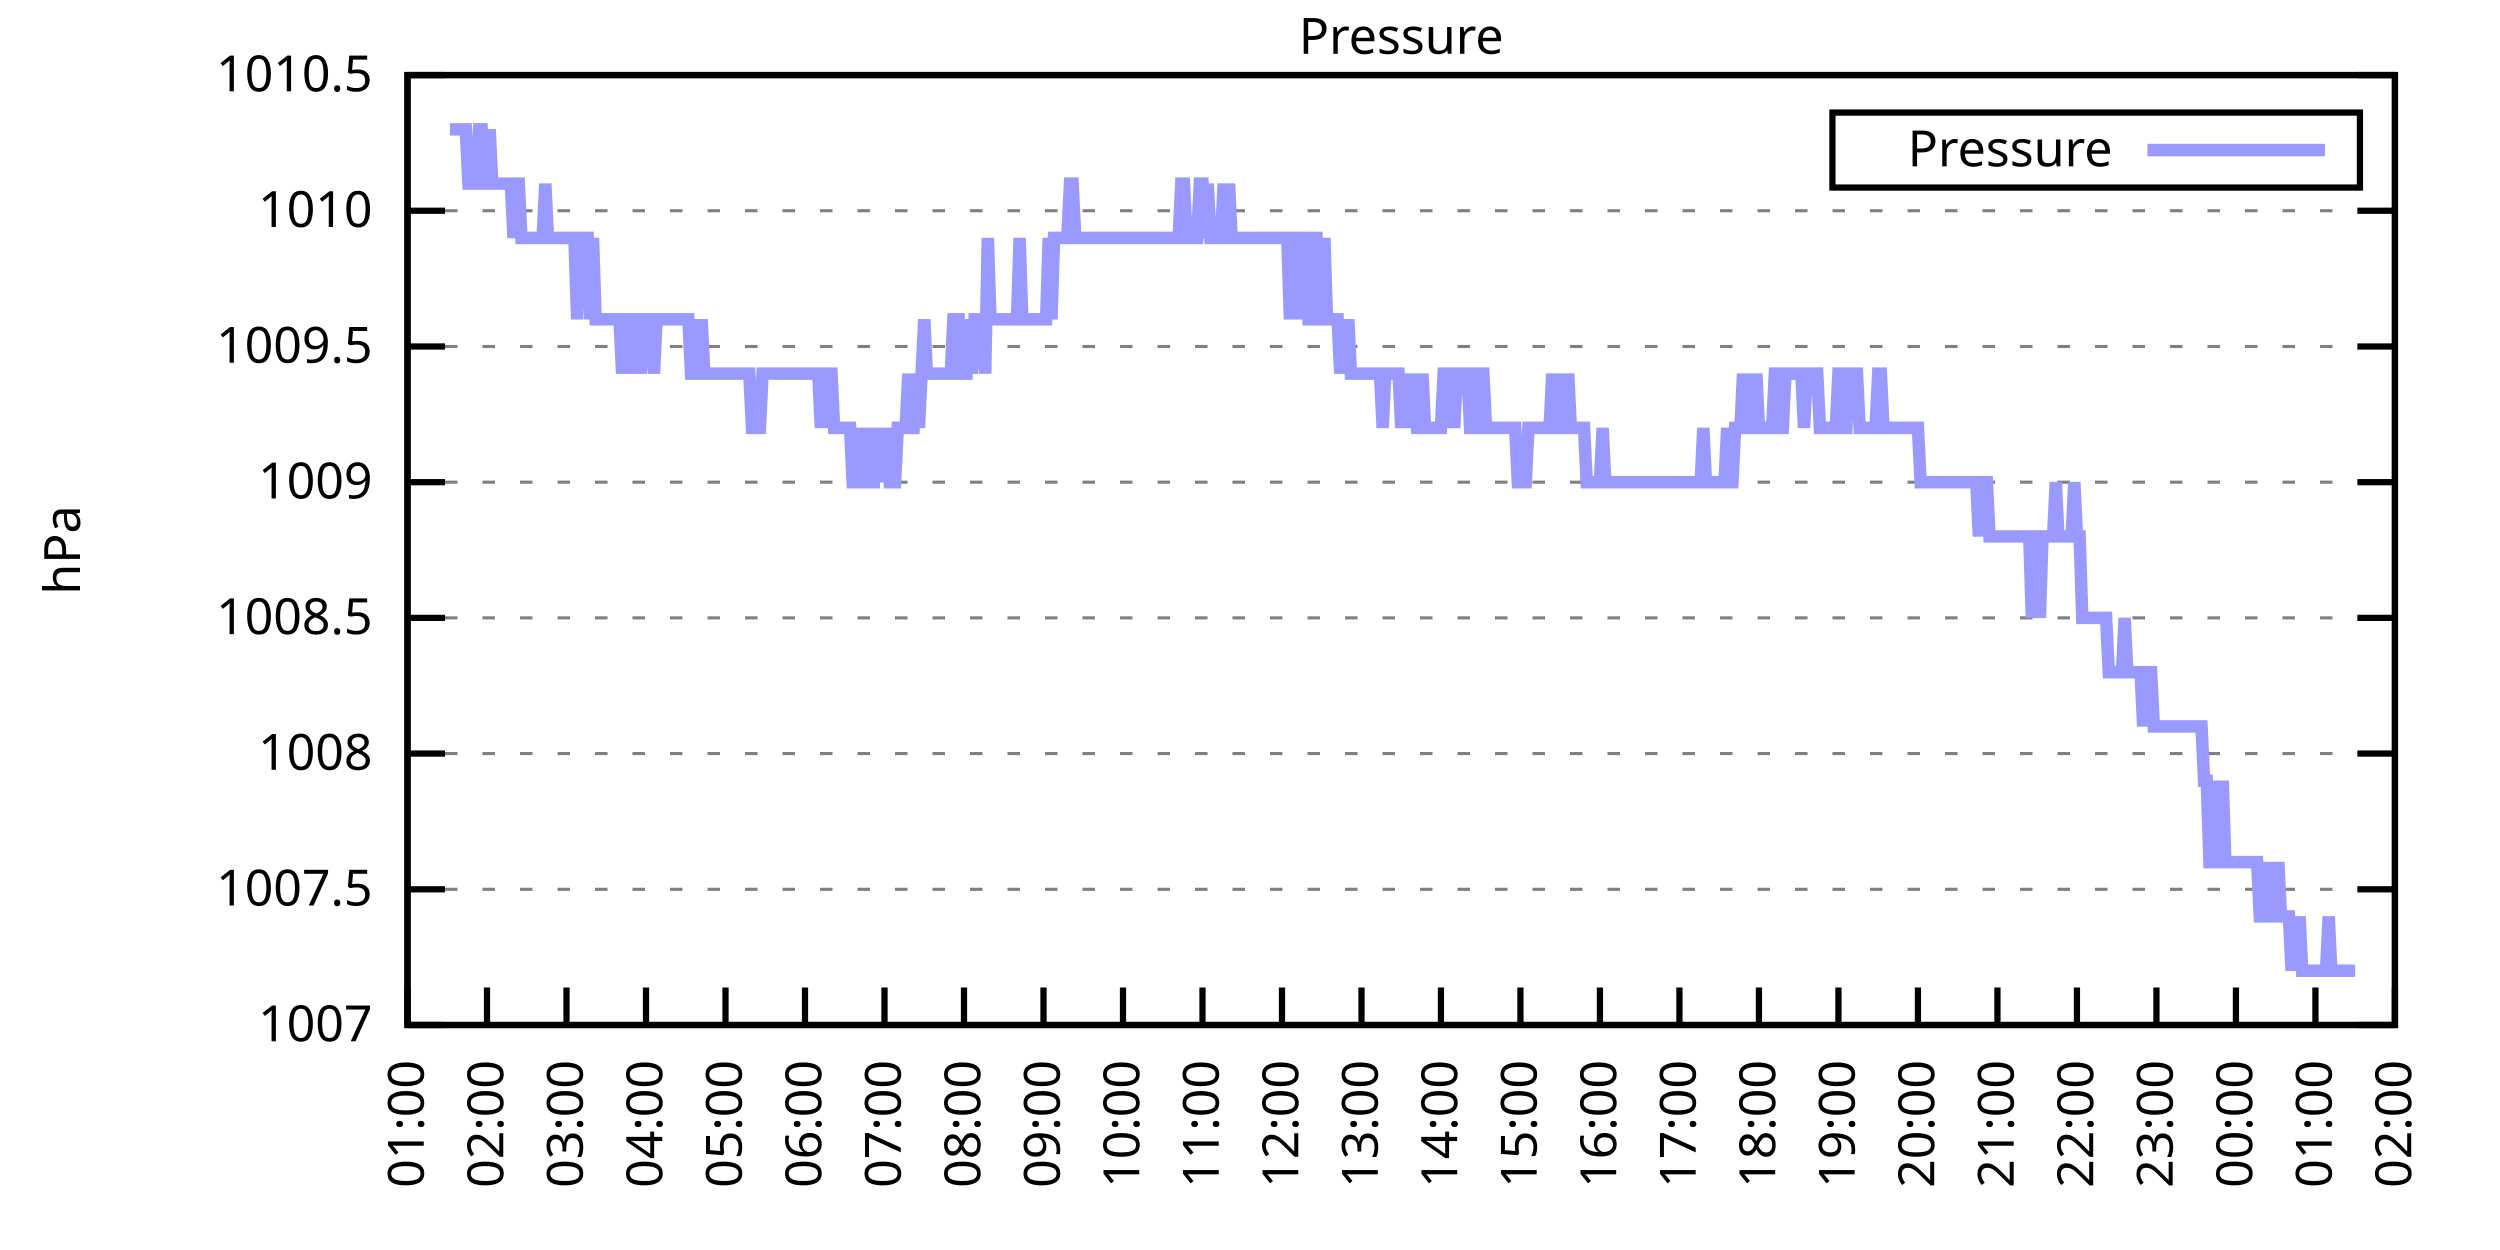
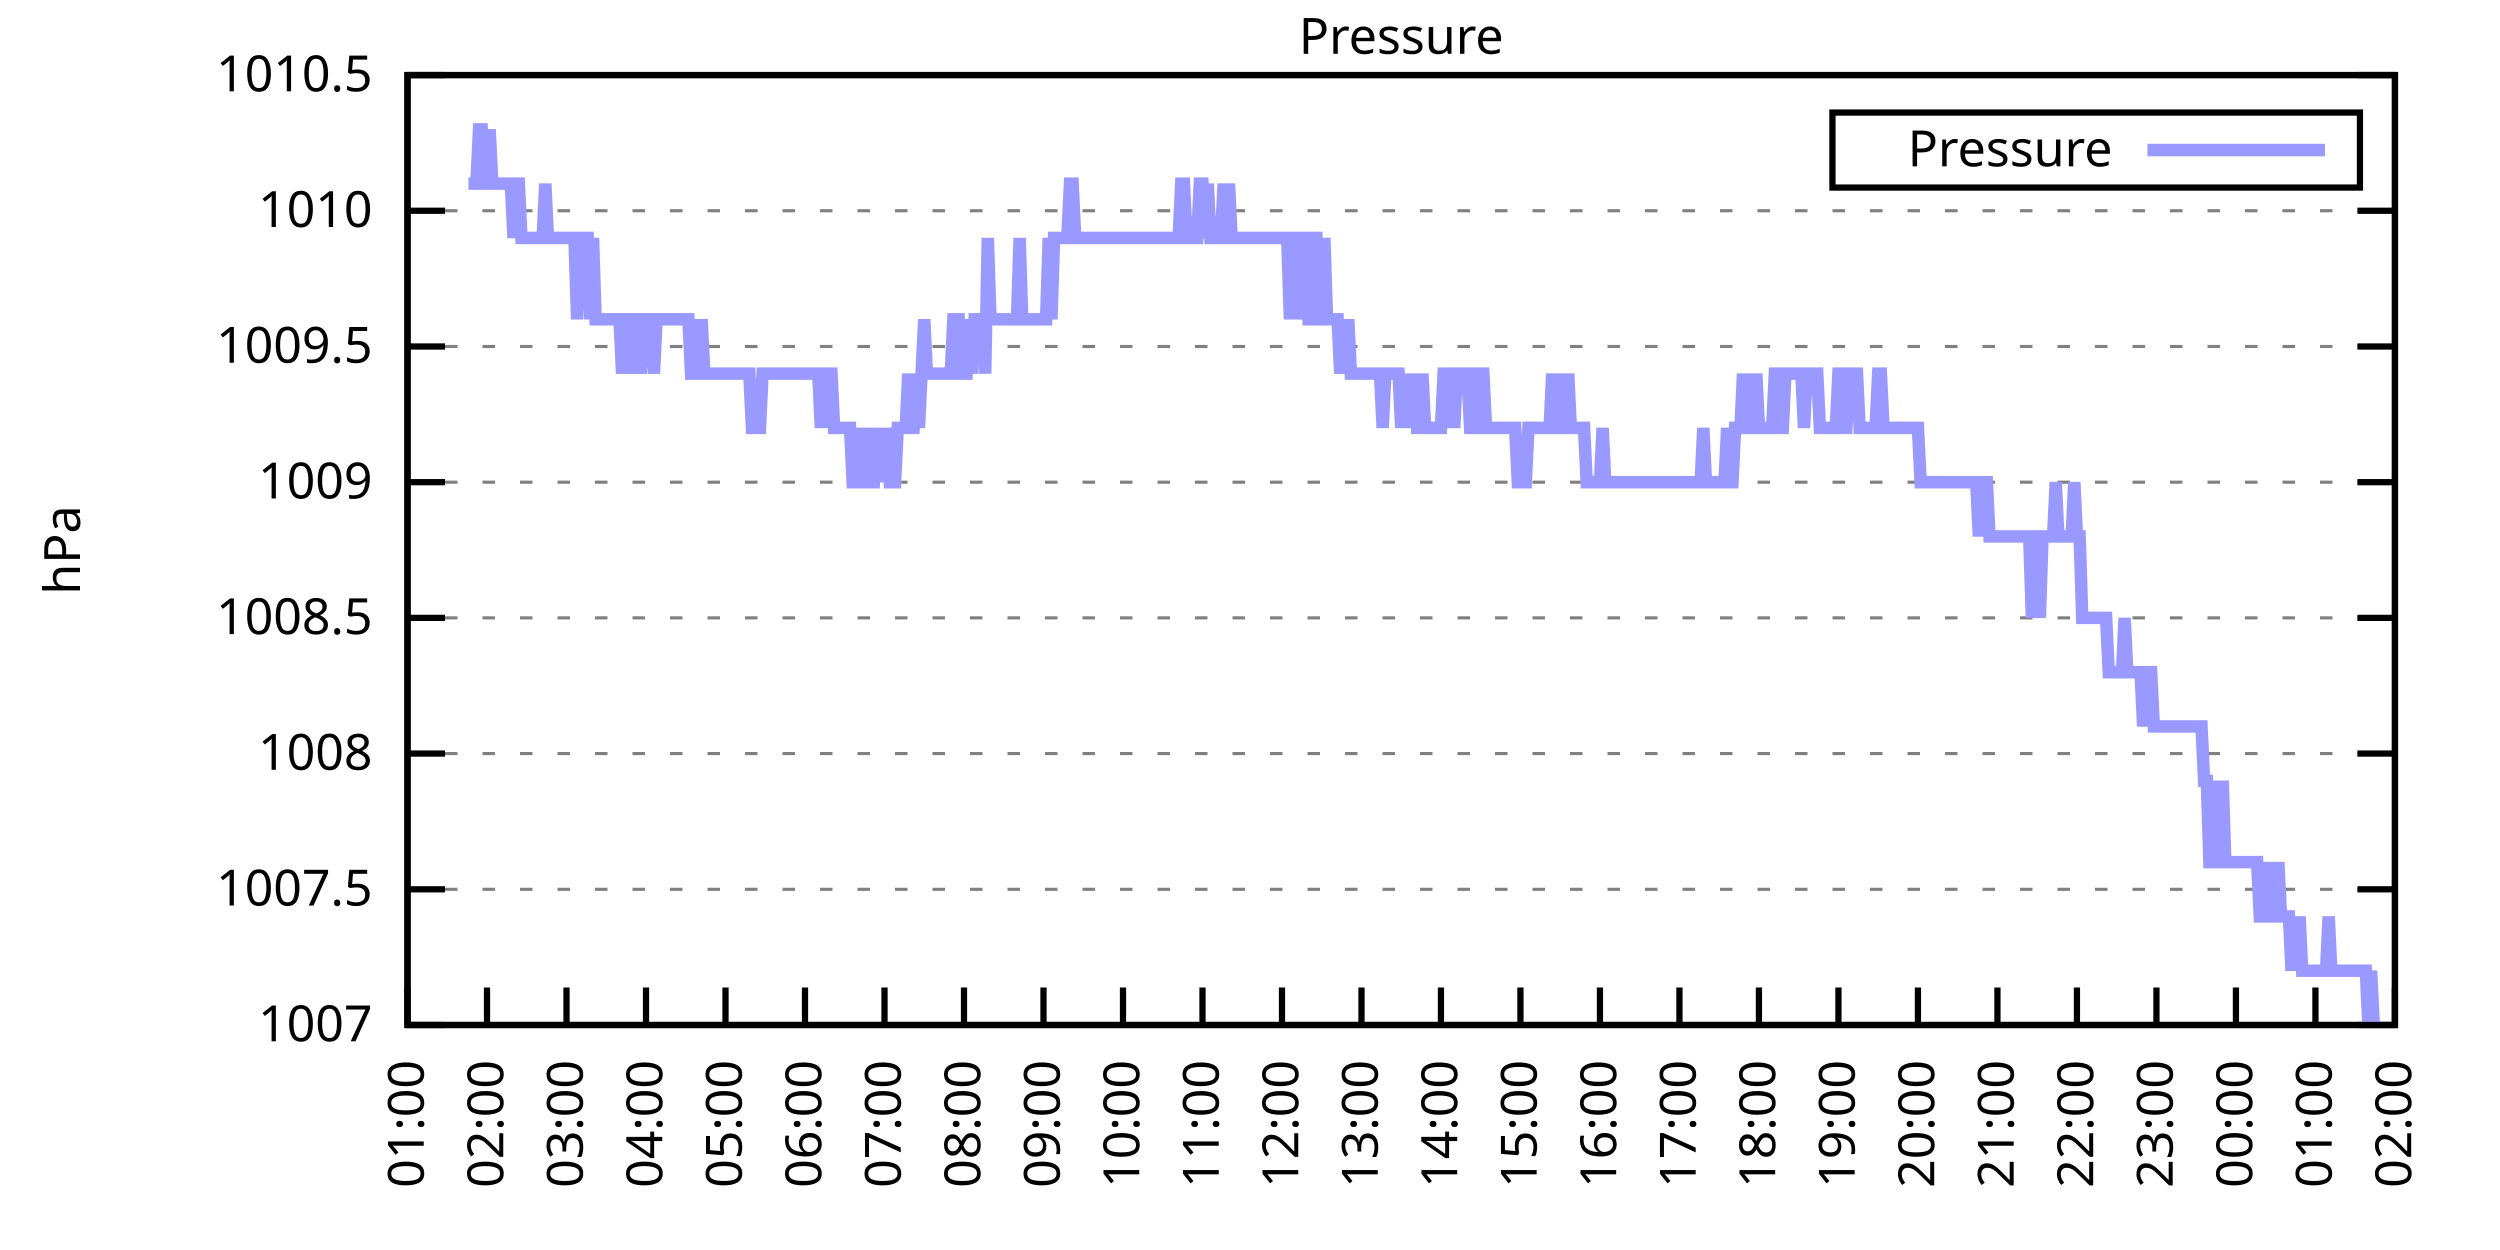
<svg xmlns="http://www.w3.org/2000/svg" xmlns:xlink="http://www.w3.org/1999/xlink" width="400" height="200" viewBox="0 0 400 200">
  <g id="gnuplot_canvas">
    <rect x="0" y="0" width="400" height="200" fill="none" />
    <defs>
      <circle id="gpDot" r="0.5" stroke-width="0.5" stroke="currentColor" />
      <path id="gpPt0" stroke-width="0.333" stroke="currentColor" d="M-1,0 h2 M0,-1 v2" />
      <path id="gpPt1" stroke-width="0.333" stroke="currentColor" d="M-1,-1 L1,1 M1,-1 L-1,1" />
      <path id="gpPt2" stroke-width="0.333" stroke="currentColor" d="M-1,0 L1,0 M0,-1 L0,1 M-1,-1 L1,1 M-1,1 L1,-1" />
      <rect id="gpPt3" stroke-width="0.333" stroke="currentColor" x="-1" y="-1" width="2" height="2" />
      <rect id="gpPt4" stroke-width="0.333" stroke="currentColor" fill="currentColor" x="-1" y="-1" width="2" height="2" />
      <circle id="gpPt5" stroke-width="0.333" stroke="currentColor" cx="0" cy="0" r="1" />
      <use xlink:href="#gpPt5" id="gpPt6" fill="currentColor" stroke="none" />
      <path id="gpPt7" stroke-width="0.333" stroke="currentColor" d="M0,-1.33 L-1.33,0.67 L1.33,0.67 z" />
      <use xlink:href="#gpPt7" id="gpPt8" fill="currentColor" stroke="none" />
      <use xlink:href="#gpPt7" id="gpPt9" stroke="currentColor" transform="rotate(180)" />
      <use xlink:href="#gpPt9" id="gpPt10" fill="currentColor" stroke="none" />
      <use xlink:href="#gpPt3" id="gpPt11" stroke="currentColor" transform="rotate(45)" />
      <use xlink:href="#gpPt11" id="gpPt12" fill="currentColor" stroke="none" />
      <path id="gpPt13" stroke-width="0.333" stroke="currentColor" d="M0,1.330 L1.265,0.411 L0.782,-1.067 L-0.782,-1.076 L-1.265,0.411 z" />
      <use xlink:href="#gpPt13" id="gpPt14" fill="currentColor" stroke="none" />
      <filter id="textbox" filterUnits="objectBoundingBox" x="0" y="0" height="1" width="1">
        <feFlood flood-color="white" flood-opacity="1" result="bgnd" />
        <feComposite in="SourceGraphic" in2="bgnd" operator="atop" />
      </filter>
      <filter id="greybox" filterUnits="objectBoundingBox" x="0" y="0" height="1" width="1">
        <feFlood flood-color="lightgrey" flood-opacity="1" result="grey" />
        <feComposite in="SourceGraphic" in2="grey" operator="atop" />
      </filter>
    </defs>
    <g fill="none" color="white" stroke="currentColor" stroke-width="1.00" stroke-linecap="butt" stroke-linejoin="miter">
</g>
    <g fill="none" color="black" stroke="currentColor" stroke-width="1.00" stroke-linecap="butt" stroke-linejoin="miter">
      <g stroke="none" shape-rendering="crispEdges">
        <polygon fill="rgb(255, 255, 255)" points="65.20,164.00 383.18,164.00 383.18,12.02 65.20,12.02 " />
      </g>
    </g>
    <g fill="none" color="black" stroke="currentColor" stroke-width="1.00" stroke-linecap="butt" stroke-linejoin="miter">
</g>
    <g fill="none" color="black" stroke="black" stroke-width="0.50" stroke-linecap="butt" stroke-linejoin="miter">
</g>
    <g fill="none" color="gray" stroke="currentColor" stroke-width="0.50" stroke-linecap="butt" stroke-linejoin="miter">
      <path stroke="gray" stroke-dasharray="2,4" class="gridline" d="M65.20,164.00 L383.19,164.00  " />
    </g>
    <g fill="none" color="gray" stroke="gray" stroke-width="1.00" stroke-linecap="butt" stroke-linejoin="miter">
</g>
    <g fill="none" color="black" stroke="currentColor" stroke-width="1.00" stroke-linecap="butt" stroke-linejoin="miter">
      <path stroke="black" d="M65.20,164.00 L71.20,164.00 M383.19,164.00 L377.19,164.00  " />
      <g transform="translate(59.60,166.60)" stroke="none" fill="black" font-family="Sans" font-size="8.00" text-anchor="end">
        <text>
          <tspan font-family="Sans"> 1007</tspan>
        </text>
      </g>
    </g>
    <g fill="none" color="black" stroke="currentColor" stroke-width="1.00" stroke-linecap="butt" stroke-linejoin="miter">
</g>
    <g fill="none" color="black" stroke="black" stroke-width="0.50" stroke-linecap="butt" stroke-linejoin="miter">
</g>
    <g fill="none" color="gray" stroke="currentColor" stroke-width="0.50" stroke-linecap="butt" stroke-linejoin="miter">
      <path stroke="gray" stroke-dasharray="2,4" class="gridline" d="M65.20,142.29 L383.19,142.29  " />
    </g>
    <g fill="none" color="gray" stroke="gray" stroke-width="1.00" stroke-linecap="butt" stroke-linejoin="miter">
</g>
    <g fill="none" color="black" stroke="currentColor" stroke-width="1.00" stroke-linecap="butt" stroke-linejoin="miter">
      <path stroke="black" d="M65.20,142.29 L71.20,142.29 M383.19,142.29 L377.19,142.29  " />
      <g transform="translate(59.60,144.89)" stroke="none" fill="black" font-family="Sans" font-size="8.00" text-anchor="end">
        <text>
          <tspan font-family="Sans"> 1007.5</tspan>
        </text>
      </g>
    </g>
    <g fill="none" color="black" stroke="currentColor" stroke-width="1.00" stroke-linecap="butt" stroke-linejoin="miter">
</g>
    <g fill="none" color="black" stroke="black" stroke-width="0.50" stroke-linecap="butt" stroke-linejoin="miter">
</g>
    <g fill="none" color="gray" stroke="currentColor" stroke-width="0.50" stroke-linecap="butt" stroke-linejoin="miter">
      <path stroke="gray" stroke-dasharray="2,4" class="gridline" d="M65.20,120.57 L383.19,120.57  " />
    </g>
    <g fill="none" color="gray" stroke="gray" stroke-width="1.00" stroke-linecap="butt" stroke-linejoin="miter">
</g>
    <g fill="none" color="black" stroke="currentColor" stroke-width="1.00" stroke-linecap="butt" stroke-linejoin="miter">
      <path stroke="black" d="M65.20,120.57 L71.20,120.57 M383.19,120.57 L377.19,120.57  " />
      <g transform="translate(59.60,123.17)" stroke="none" fill="black" font-family="Sans" font-size="8.00" text-anchor="end">
        <text>
          <tspan font-family="Sans"> 1008</tspan>
        </text>
      </g>
    </g>
    <g fill="none" color="black" stroke="currentColor" stroke-width="1.00" stroke-linecap="butt" stroke-linejoin="miter">
</g>
    <g fill="none" color="black" stroke="black" stroke-width="0.50" stroke-linecap="butt" stroke-linejoin="miter">
</g>
    <g fill="none" color="gray" stroke="currentColor" stroke-width="0.50" stroke-linecap="butt" stroke-linejoin="miter">
      <path stroke="gray" stroke-dasharray="2,4" class="gridline" d="M65.20,98.86 L383.19,98.86  " />
    </g>
    <g fill="none" color="gray" stroke="gray" stroke-width="1.00" stroke-linecap="butt" stroke-linejoin="miter">
</g>
    <g fill="none" color="black" stroke="currentColor" stroke-width="1.00" stroke-linecap="butt" stroke-linejoin="miter">
      <path stroke="black" d="M65.20,98.86 L71.20,98.86 M383.19,98.86 L377.19,98.86  " />
      <g transform="translate(59.60,101.46)" stroke="none" fill="black" font-family="Sans" font-size="8.00" text-anchor="end">
        <text>
          <tspan font-family="Sans"> 1008.5</tspan>
        </text>
      </g>
    </g>
    <g fill="none" color="black" stroke="currentColor" stroke-width="1.00" stroke-linecap="butt" stroke-linejoin="miter">
</g>
    <g fill="none" color="black" stroke="black" stroke-width="0.50" stroke-linecap="butt" stroke-linejoin="miter">
</g>
    <g fill="none" color="gray" stroke="currentColor" stroke-width="0.50" stroke-linecap="butt" stroke-linejoin="miter">
      <path stroke="gray" stroke-dasharray="2,4" class="gridline" d="M65.20,77.15 L383.19,77.15  " />
    </g>
    <g fill="none" color="gray" stroke="gray" stroke-width="1.00" stroke-linecap="butt" stroke-linejoin="miter">
</g>
    <g fill="none" color="black" stroke="currentColor" stroke-width="1.00" stroke-linecap="butt" stroke-linejoin="miter">
      <path stroke="black" d="M65.20,77.15 L71.20,77.15 M383.19,77.15 L377.19,77.15  " />
      <g transform="translate(59.60,79.75)" stroke="none" fill="black" font-family="Sans" font-size="8.00" text-anchor="end">
        <text>
          <tspan font-family="Sans"> 1009</tspan>
        </text>
      </g>
    </g>
    <g fill="none" color="black" stroke="currentColor" stroke-width="1.00" stroke-linecap="butt" stroke-linejoin="miter">
</g>
    <g fill="none" color="black" stroke="black" stroke-width="0.50" stroke-linecap="butt" stroke-linejoin="miter">
</g>
    <g fill="none" color="gray" stroke="currentColor" stroke-width="0.50" stroke-linecap="butt" stroke-linejoin="miter">
      <path stroke="gray" stroke-dasharray="2,4" class="gridline" d="M65.20,55.44 L383.19,55.44  " />
    </g>
    <g fill="none" color="gray" stroke="gray" stroke-width="1.00" stroke-linecap="butt" stroke-linejoin="miter">
</g>
    <g fill="none" color="black" stroke="currentColor" stroke-width="1.00" stroke-linecap="butt" stroke-linejoin="miter">
      <path stroke="black" d="M65.20,55.44 L71.20,55.44 M383.19,55.44 L377.19,55.44  " />
      <g transform="translate(59.60,58.04)" stroke="none" fill="black" font-family="Sans" font-size="8.00" text-anchor="end">
        <text>
          <tspan font-family="Sans"> 1009.5</tspan>
        </text>
      </g>
    </g>
    <g fill="none" color="black" stroke="currentColor" stroke-width="1.00" stroke-linecap="butt" stroke-linejoin="miter">
</g>
    <g fill="none" color="black" stroke="black" stroke-width="0.50" stroke-linecap="butt" stroke-linejoin="miter">
</g>
    <g fill="none" color="gray" stroke="currentColor" stroke-width="0.50" stroke-linecap="butt" stroke-linejoin="miter">
      <path stroke="gray" stroke-dasharray="2,4" class="gridline" d="M65.20,33.72 L383.19,33.72  " />
    </g>
    <g fill="none" color="gray" stroke="gray" stroke-width="1.00" stroke-linecap="butt" stroke-linejoin="miter">
</g>
    <g fill="none" color="black" stroke="currentColor" stroke-width="1.00" stroke-linecap="butt" stroke-linejoin="miter">
      <path stroke="black" d="M65.20,33.72 L71.20,33.72 M383.19,33.72 L377.19,33.72  " />
      <g transform="translate(59.60,36.32)" stroke="none" fill="black" font-family="Sans" font-size="8.00" text-anchor="end">
        <text>
          <tspan font-family="Sans"> 1010</tspan>
        </text>
      </g>
    </g>
    <g fill="none" color="black" stroke="currentColor" stroke-width="1.00" stroke-linecap="butt" stroke-linejoin="miter">
</g>
    <g fill="none" color="black" stroke="black" stroke-width="0.50" stroke-linecap="butt" stroke-linejoin="miter">
</g>
    <g fill="none" color="gray" stroke="currentColor" stroke-width="0.50" stroke-linecap="butt" stroke-linejoin="miter">
      <path stroke="gray" stroke-dasharray="2,4" class="gridline" d="M65.20,12.01 L383.19,12.01  " />
    </g>
    <g fill="none" color="gray" stroke="gray" stroke-width="1.00" stroke-linecap="butt" stroke-linejoin="miter">
</g>
    <g fill="none" color="black" stroke="currentColor" stroke-width="1.00" stroke-linecap="butt" stroke-linejoin="miter">
      <path stroke="black" d="M65.20,12.01 L71.20,12.01 M383.19,12.01 L377.19,12.01  " />
      <g transform="translate(59.60,14.61)" stroke="none" fill="black" font-family="Sans" font-size="8.00" text-anchor="end">
        <text>
          <tspan font-family="Sans"> 1010.5</tspan>
        </text>
      </g>
    </g>
    <g fill="none" color="black" stroke="currentColor" stroke-width="1.00" stroke-linecap="butt" stroke-linejoin="miter">
      <path stroke="black" d="M65.20,164.00 L65.20,158.00  " />
      <g transform="translate(67.80,169.60) rotate(270.00)" stroke="none" fill="black" font-family="Sans" font-size="8.00" text-anchor="end">
        <text>
          <tspan font-family="Sans">01:00</tspan>
        </text>
      </g>
    </g>
    <g fill="none" color="black" stroke="currentColor" stroke-width="1.00" stroke-linecap="butt" stroke-linejoin="miter">
      <path stroke="black" d="M77.92,164.00 L77.92,158.00  " />
      <g transform="translate(80.52,169.60) rotate(270.00)" stroke="none" fill="black" font-family="Sans" font-size="8.00" text-anchor="end">
        <text>
          <tspan font-family="Sans">02:00</tspan>
        </text>
      </g>
    </g>
    <g fill="none" color="black" stroke="currentColor" stroke-width="1.00" stroke-linecap="butt" stroke-linejoin="miter">
      <path stroke="black" d="M90.64,164.00 L90.64,158.00  " />
      <g transform="translate(93.24,169.60) rotate(270.00)" stroke="none" fill="black" font-family="Sans" font-size="8.00" text-anchor="end">
        <text>
          <tspan font-family="Sans">03:00</tspan>
        </text>
      </g>
    </g>
    <g fill="none" color="black" stroke="currentColor" stroke-width="1.00" stroke-linecap="butt" stroke-linejoin="miter">
      <path stroke="black" d="M103.36,164.00 L103.36,158.00  " />
      <g transform="translate(105.96,169.60) rotate(270.00)" stroke="none" fill="black" font-family="Sans" font-size="8.00" text-anchor="end">
        <text>
          <tspan font-family="Sans">04:00</tspan>
        </text>
      </g>
    </g>
    <g fill="none" color="black" stroke="currentColor" stroke-width="1.00" stroke-linecap="butt" stroke-linejoin="miter">
      <path stroke="black" d="M116.08,164.00 L116.08,158.00  " />
      <g transform="translate(118.68,169.60) rotate(270.00)" stroke="none" fill="black" font-family="Sans" font-size="8.00" text-anchor="end">
        <text>
          <tspan font-family="Sans">05:00</tspan>
        </text>
      </g>
    </g>
    <g fill="none" color="black" stroke="currentColor" stroke-width="1.00" stroke-linecap="butt" stroke-linejoin="miter">
      <path stroke="black" d="M128.80,164.00 L128.80,158.00  " />
      <g transform="translate(131.40,169.60) rotate(270.00)" stroke="none" fill="black" font-family="Sans" font-size="8.00" text-anchor="end">
        <text>
          <tspan font-family="Sans">06:00</tspan>
        </text>
      </g>
    </g>
    <g fill="none" color="black" stroke="currentColor" stroke-width="1.00" stroke-linecap="butt" stroke-linejoin="miter">
      <path stroke="black" d="M141.52,164.00 L141.52,158.00  " />
      <g transform="translate(144.12,169.60) rotate(270.00)" stroke="none" fill="black" font-family="Sans" font-size="8.00" text-anchor="end">
        <text>
          <tspan font-family="Sans">07:00</tspan>
        </text>
      </g>
    </g>
    <g fill="none" color="black" stroke="currentColor" stroke-width="1.00" stroke-linecap="butt" stroke-linejoin="miter">
      <path stroke="black" d="M154.24,164.00 L154.24,158.00  " />
      <g transform="translate(156.84,169.60) rotate(270.00)" stroke="none" fill="black" font-family="Sans" font-size="8.00" text-anchor="end">
        <text>
          <tspan font-family="Sans">08:00</tspan>
        </text>
      </g>
    </g>
    <g fill="none" color="black" stroke="currentColor" stroke-width="1.00" stroke-linecap="butt" stroke-linejoin="miter">
      <path stroke="black" d="M166.96,164.00 L166.96,158.00  " />
      <g transform="translate(169.56,169.60) rotate(270.00)" stroke="none" fill="black" font-family="Sans" font-size="8.00" text-anchor="end">
        <text>
          <tspan font-family="Sans">09:00</tspan>
        </text>
      </g>
    </g>
    <g fill="none" color="black" stroke="currentColor" stroke-width="1.00" stroke-linecap="butt" stroke-linejoin="miter">
      <path stroke="black" d="M179.68,164.00 L179.68,158.00  " />
      <g transform="translate(182.28,169.60) rotate(270.00)" stroke="none" fill="black" font-family="Sans" font-size="8.00" text-anchor="end">
        <text>
          <tspan font-family="Sans">10:00</tspan>
        </text>
      </g>
    </g>
    <g fill="none" color="black" stroke="currentColor" stroke-width="1.00" stroke-linecap="butt" stroke-linejoin="miter">
      <path stroke="black" d="M192.40,164.00 L192.40,158.00  " />
      <g transform="translate(195.00,169.60) rotate(270.00)" stroke="none" fill="black" font-family="Sans" font-size="8.00" text-anchor="end">
        <text>
          <tspan font-family="Sans">11:00</tspan>
        </text>
      </g>
    </g>
    <g fill="none" color="black" stroke="currentColor" stroke-width="1.00" stroke-linecap="butt" stroke-linejoin="miter">
      <path stroke="black" d="M205.12,164.00 L205.12,158.00  " />
      <g transform="translate(207.72,169.60) rotate(270.00)" stroke="none" fill="black" font-family="Sans" font-size="8.00" text-anchor="end">
        <text>
          <tspan font-family="Sans">12:00</tspan>
        </text>
      </g>
    </g>
    <g fill="none" color="black" stroke="currentColor" stroke-width="1.00" stroke-linecap="butt" stroke-linejoin="miter">
      <path stroke="black" d="M217.84,164.00 L217.84,158.00  " />
      <g transform="translate(220.44,169.60) rotate(270.00)" stroke="none" fill="black" font-family="Sans" font-size="8.00" text-anchor="end">
        <text>
          <tspan font-family="Sans">13:00</tspan>
        </text>
      </g>
    </g>
    <g fill="none" color="black" stroke="currentColor" stroke-width="1.00" stroke-linecap="butt" stroke-linejoin="miter">
      <path stroke="black" d="M230.55,164.00 L230.55,158.00  " />
      <g transform="translate(233.15,169.60) rotate(270.00)" stroke="none" fill="black" font-family="Sans" font-size="8.00" text-anchor="end">
        <text>
          <tspan font-family="Sans">14:00</tspan>
        </text>
      </g>
    </g>
    <g fill="none" color="black" stroke="currentColor" stroke-width="1.00" stroke-linecap="butt" stroke-linejoin="miter">
      <path stroke="black" d="M243.27,164.00 L243.27,158.00  " />
      <g transform="translate(245.87,169.60) rotate(270.00)" stroke="none" fill="black" font-family="Sans" font-size="8.00" text-anchor="end">
        <text>
          <tspan font-family="Sans">15:00</tspan>
        </text>
      </g>
    </g>
    <g fill="none" color="black" stroke="currentColor" stroke-width="1.00" stroke-linecap="butt" stroke-linejoin="miter">
      <path stroke="black" d="M255.99,164.00 L255.99,158.00  " />
      <g transform="translate(258.59,169.60) rotate(270.00)" stroke="none" fill="black" font-family="Sans" font-size="8.00" text-anchor="end">
        <text>
          <tspan font-family="Sans">16:00</tspan>
        </text>
      </g>
    </g>
    <g fill="none" color="black" stroke="currentColor" stroke-width="1.00" stroke-linecap="butt" stroke-linejoin="miter">
      <path stroke="black" d="M268.71,164.00 L268.71,158.00  " />
      <g transform="translate(271.31,169.60) rotate(270.00)" stroke="none" fill="black" font-family="Sans" font-size="8.00" text-anchor="end">
        <text>
          <tspan font-family="Sans">17:00</tspan>
        </text>
      </g>
    </g>
    <g fill="none" color="black" stroke="currentColor" stroke-width="1.00" stroke-linecap="butt" stroke-linejoin="miter">
      <path stroke="black" d="M281.43,164.00 L281.43,158.00  " />
      <g transform="translate(284.03,169.60) rotate(270.00)" stroke="none" fill="black" font-family="Sans" font-size="8.00" text-anchor="end">
        <text>
          <tspan font-family="Sans">18:00</tspan>
        </text>
      </g>
    </g>
    <g fill="none" color="black" stroke="currentColor" stroke-width="1.00" stroke-linecap="butt" stroke-linejoin="miter">
      <path stroke="black" d="M294.15,164.00 L294.15,158.00  " />
      <g transform="translate(296.75,169.60) rotate(270.00)" stroke="none" fill="black" font-family="Sans" font-size="8.00" text-anchor="end">
        <text>
          <tspan font-family="Sans">19:00</tspan>
        </text>
      </g>
    </g>
    <g fill="none" color="black" stroke="currentColor" stroke-width="1.00" stroke-linecap="butt" stroke-linejoin="miter">
      <path stroke="black" d="M306.87,164.00 L306.87,158.00  " />
      <g transform="translate(309.47,169.60) rotate(270.00)" stroke="none" fill="black" font-family="Sans" font-size="8.00" text-anchor="end">
        <text>
          <tspan font-family="Sans">20:00</tspan>
        </text>
      </g>
    </g>
    <g fill="none" color="black" stroke="currentColor" stroke-width="1.00" stroke-linecap="butt" stroke-linejoin="miter">
      <path stroke="black" d="M319.59,164.00 L319.59,158.00  " />
      <g transform="translate(322.19,169.60) rotate(270.00)" stroke="none" fill="black" font-family="Sans" font-size="8.00" text-anchor="end">
        <text>
          <tspan font-family="Sans">21:00</tspan>
        </text>
      </g>
    </g>
    <g fill="none" color="black" stroke="currentColor" stroke-width="1.00" stroke-linecap="butt" stroke-linejoin="miter">
      <path stroke="black" d="M332.31,164.00 L332.31,158.00  " />
      <g transform="translate(334.91,169.60) rotate(270.00)" stroke="none" fill="black" font-family="Sans" font-size="8.00" text-anchor="end">
        <text>
          <tspan font-family="Sans">22:00</tspan>
        </text>
      </g>
    </g>
    <g fill="none" color="black" stroke="currentColor" stroke-width="1.00" stroke-linecap="butt" stroke-linejoin="miter">
      <path stroke="black" d="M345.03,164.00 L345.03,158.00  " />
      <g transform="translate(347.63,169.60) rotate(270.00)" stroke="none" fill="black" font-family="Sans" font-size="8.00" text-anchor="end">
        <text>
          <tspan font-family="Sans">23:00</tspan>
        </text>
      </g>
    </g>
    <g fill="none" color="black" stroke="currentColor" stroke-width="1.00" stroke-linecap="butt" stroke-linejoin="miter">
      <path stroke="black" d="M357.75,164.00 L357.75,158.00  " />
      <g transform="translate(360.35,169.60) rotate(270.00)" stroke="none" fill="black" font-family="Sans" font-size="8.00" text-anchor="end">
        <text>
          <tspan font-family="Sans">00:00</tspan>
        </text>
      </g>
    </g>
    <g fill="none" color="black" stroke="currentColor" stroke-width="1.00" stroke-linecap="butt" stroke-linejoin="miter">
      <path stroke="black" d="M370.47,164.00 L370.47,158.00  " />
      <g transform="translate(373.07,169.60) rotate(270.00)" stroke="none" fill="black" font-family="Sans" font-size="8.00" text-anchor="end">
        <text>
          <tspan font-family="Sans">01:00</tspan>
        </text>
      </g>
    </g>
    <g fill="none" color="black" stroke="currentColor" stroke-width="1.00" stroke-linecap="butt" stroke-linejoin="miter">
      <path stroke="black" d="M383.19,164.00 L383.19,158.00  " />
      <g transform="translate(385.79,169.60) rotate(270.00)" stroke="none" fill="black" font-family="Sans" font-size="8.00" text-anchor="end">
        <text>
          <tspan font-family="Sans">02:00</tspan>
        </text>
      </g>
    </g>
    <g fill="none" color="black" stroke="currentColor" stroke-width="1.00" stroke-linecap="butt" stroke-linejoin="miter">
</g>
    <g fill="none" color="black" stroke="currentColor" stroke-width="1.00" stroke-linecap="butt" stroke-linejoin="miter">
      <path stroke="black" d="M65.20,12.01 L65.20,164.00 L383.19,164.00 L383.19,12.01 L65.20,12.01 Z  " />
    </g>
    <g fill="none" color="black" stroke="currentColor" stroke-width="1.00" stroke-linecap="butt" stroke-linejoin="miter">
</g>
    <g fill="none" color="black" stroke="currentColor" stroke-width="1.00" stroke-linecap="butt" stroke-linejoin="miter">
      <path stroke="black" d="M293.19,30.01 L293.19,18.01 L377.59,18.01 L377.59,30.01 L293.19,30.01 Z  " />
    </g>
    <g id="Pressure_plot_1">
      <g fill="none" color="white" stroke="black" stroke-width="2.00" stroke-linecap="butt" stroke-linejoin="miter">
</g>
      <g fill="none" color="black" stroke="currentColor" stroke-width="2.00" stroke-linecap="butt" stroke-linejoin="miter">
        <g transform="translate(337.99,26.61)" stroke="none" fill="black" font-family="Sans" font-size="8.00" text-anchor="end">
          <text>
            <tspan font-family="Sans">Pressure</tspan>
          </text>
        </g>
      </g>
      <g fill="none" color="black" stroke="currentColor" stroke-width="2.00" stroke-linecap="butt" stroke-linejoin="miter">
-         <path stroke="rgb(153, 153, 255)" d="M343.59,24.01 L371.99,24.01 M71.98,20.70 L72.41,20.70 L72.83,20.70 L73.26,20.70 L73.68,20.70 L74.10,20.70   L74.53,20.70 L74.95,29.38 L75.38,29.38 L75.80,29.38 L76.22,29.38 L76.65,20.70 L77.07,20.70 L77.50,29.38   L77.92,29.38 L78.34,20.70 L78.77,29.38 L79.19,29.38 L79.62,29.38 L80.04,29.38 L80.46,29.38 L80.89,29.38   L81.31,29.38 L81.74,29.38 L82.16,38.07 L82.58,29.38 L83.01,29.38 L83.43,38.07 L83.86,38.07 L84.28,38.07   L84.70,38.07 L85.13,38.07 L85.55,38.07 L85.98,38.07 L86.40,38.07 L86.82,38.07 L87.25,29.38 L87.67,38.07   L88.10,38.07 L88.52,38.07 L88.94,38.07 L89.37,38.07 L89.79,38.07 L90.22,38.07 L90.64,38.07 L91.06,38.07   L91.49,38.07 L91.91,38.07 L92.34,51.09 L92.76,38.07 L93.18,38.07 L93.61,38.07 L94.03,38.07 L94.46,51.09   L94.88,38.07 L95.30,51.09 L95.73,51.09 L96.15,51.09 L96.58,51.09 L97.00,51.09 L97.42,51.09 L97.85,51.09   L98.27,51.09 L98.69,51.09 L99.12,51.09 L99.54,59.78 L99.97,51.09 L100.39,51.09 L100.81,51.09 L101.24,59.78   L101.66,51.09 L102.09,51.09 L102.51,59.78 L102.93,51.09 L103.36,51.09 L103.78,51.09 L104.21,51.09 L104.63,59.78   L105.05,51.09 L105.48,51.09 L105.90,51.09 L106.33,51.09 L106.75,51.09 L107.17,51.09 L107.60,51.09 L108.02,51.09   L108.45,51.09 L108.87,51.09 L109.29,51.09 L109.72,51.09 L110.14,51.09 L110.57,59.78 L110.99,59.78 L111.41,51.09   L111.84,59.78 L112.26,51.09 L112.69,59.78 L113.11,59.78 L113.53,59.78 L113.96,59.78 L114.38,59.78 L114.81,59.78   L115.23,59.78 L115.65,59.78 L116.08,59.78 L116.50,59.78 L116.93,59.78 L117.35,59.78 L117.77,59.78 L118.20,59.78   L118.62,59.78 L119.05,59.78 L119.47,59.78 L119.89,59.78 L120.32,68.46 L120.74,68.46 L121.17,68.46 L121.59,68.46   L122.01,59.78 L122.44,59.78 L122.86,59.78 L123.29,59.78 L123.71,59.78 L124.13,59.78 L124.56,59.78 L124.98,59.78   L125.41,59.78 L125.83,59.78 L126.25,59.78 L126.68,59.78 L127.10,59.78 L127.53,59.78 L127.95,59.78 L128.37,59.78   L128.80,59.78 L129.22,59.78 L129.65,59.78 L130.07,59.78 L130.49,59.78 L130.92,59.78 L131.34,68.46 L131.77,59.78   L132.19,68.46 L132.61,59.78 L133.04,59.78 L133.46,68.46 L133.89,68.46 L134.31,68.46 L134.73,68.46 L135.16,68.46   L135.58,68.46 L136.01,68.46 L136.43,77.15 L136.85,77.15 L137.28,77.15 L137.70,68.46 L138.13,77.15 L138.55,68.46   L138.97,77.15 L139.40,77.15 L139.82,77.15 L140.25,68.46 L140.67,77.15 L141.09,68.46 L141.52,77.15 L141.94,68.46   L142.37,77.15 L142.79,77.15 L143.21,77.15 L143.64,68.46 L144.06,68.46 L144.49,68.46 L144.91,68.46 L145.33,59.78   L145.76,68.46 L146.18,68.46 L146.61,59.78 L147.03,68.46 L147.45,59.78 L147.88,51.09 L148.30,59.78 L148.73,59.78   L149.15,59.78 L149.57,59.78 L150.00,59.78 L150.42,59.78 L150.85,59.78 L151.27,59.78 L151.69,59.78 L152.12,59.78   L152.54,51.09 L152.97,51.09 L153.39,51.09 L153.81,59.78 L154.24,59.78 L154.66,59.78 L155.09,51.09 L155.51,59.78   L155.93,51.09 L156.36,51.09 L156.78,51.09 L157.21,51.09 L157.63,59.78 L158.05,38.07 L158.48,51.09 L158.90,51.09   L159.33,51.09 L159.75,51.09 L160.17,51.09 L160.60,51.09 L161.02,51.09 L161.44,51.09 L161.87,51.09 L162.29,51.09   L162.72,51.09 L163.14,38.07 L163.56,51.09 L163.99,51.09 L164.41,51.09 L164.84,51.09 L165.26,51.09 L165.68,51.09   L166.11,51.09 L166.53,51.09 L166.96,51.09 L167.38,51.09 L167.80,38.07 L168.23,51.09 L168.65,38.07 L169.08,38.07   L169.50,38.07 L169.92,38.07 L170.35,38.07 L170.77,38.07 L171.20,29.38 L171.62,29.38 L172.04,38.07 L172.47,38.07   L172.89,38.07 L173.32,38.07 L173.74,38.07 L174.16,38.07 L174.59,38.07 L175.01,38.07 L175.44,38.07 L175.86,38.07   L176.28,38.07 L176.71,38.07 L177.13,38.07 L177.56,38.07 L177.98,38.07 L178.40,38.07 L178.83,38.07 L179.25,38.07   L179.68,38.07 L180.10,38.07 L180.52,38.07 L180.95,38.07 L181.37,38.07 L181.80,38.07 L182.22,38.07 L182.64,38.07   L183.07,38.07 L183.49,38.07 L183.92,38.07 L184.34,38.07 L184.76,38.07 L185.19,38.07 L185.61,38.07 L186.04,38.07   L186.46,38.07 L186.88,38.07 L187.31,38.07 L187.73,38.07 L188.16,38.07 L188.58,38.07 L189.00,29.38 L189.43,29.38   L189.85,38.07 L190.28,38.07 L190.70,38.07 L191.12,38.07 L191.55,38.07 L191.97,29.38 L192.40,29.38 L192.82,38.07   L193.24,29.38 L193.67,38.07 L194.09,38.07 L194.52,38.07 L194.94,38.07 L195.36,38.07 L195.79,29.38 L196.21,38.07   L196.64,29.38 L197.06,38.07 L197.48,38.07 L197.91,38.07 L198.33,38.07 L198.76,38.07 L199.18,38.07 L199.60,38.07   L200.03,38.07 L200.45,38.07 L200.88,38.07 L201.30,38.07 L201.72,38.07 L202.15,38.07 L202.57,38.07 L203.00,38.07   L203.42,38.07 L203.84,38.07 L204.27,38.07 L204.69,38.07 L205.12,38.07 L205.54,38.07 L205.96,38.07 L206.39,51.09   L206.81,38.07 L207.24,38.07 L207.66,51.09 L208.08,38.07 L208.51,38.07 L208.93,38.07 L209.36,51.09 L209.78,51.09   L210.20,38.07 L210.63,38.07 L211.05,51.09 L211.48,51.09 L211.90,38.07 L212.32,51.09 L212.75,51.09 L213.17,51.09   L213.60,51.09 L214.02,51.09 L214.44,59.78 L214.87,51.09 L215.29,59.78 L215.72,51.09 L216.14,59.78 L216.56,59.78   L216.99,59.78 L217.41,59.78 L217.84,59.78 L218.26,59.78 L218.68,59.78 L219.11,59.78 L219.53,59.78 L219.96,59.78   L220.38,59.78 L220.80,59.78 L221.23,68.46 L221.65,59.78 L222.08,59.78 L222.50,59.78 L222.92,59.78 L223.35,59.78   L223.77,59.78 L224.20,68.46 L224.62,59.78 L225.04,68.46 L225.47,59.78 L225.89,68.46 L226.31,59.78 L226.74,68.46   L227.16,68.46 L227.59,59.78 L228.01,68.46 L228.43,68.46 L228.86,68.46 L229.28,68.46 L229.71,68.46 L230.13,68.46   L230.55,68.46 L230.98,59.78 L231.40,59.78 L231.83,68.46 L232.25,59.78 L232.67,68.46 L233.10,59.78 L233.52,59.78   L233.95,59.78 L234.37,59.78 L234.79,59.78 L235.22,68.46 L235.64,68.46 L236.07,68.46 L236.49,59.78 L236.91,59.78   L237.34,59.78 L237.76,68.46 L238.19,68.46 L238.61,68.46 L239.03,68.46 L239.46,68.46 L239.88,68.46 L240.31,68.46   L240.73,68.46 L241.15,68.46 L241.58,68.46 L242.00,68.46 L242.43,68.46 L242.85,77.15 L243.27,77.15 L243.70,77.15   L244.12,77.15 L244.55,68.46 L244.97,68.46 L245.39,68.46 L245.82,68.46 L246.24,68.46 L246.67,68.46 L247.09,68.46   L247.51,68.46 L247.94,68.46 L248.36,59.78 L248.79,68.46 L249.21,68.46 L249.63,59.78 L250.06,68.46 L250.48,68.46   L250.91,59.78 L251.33,68.46 L251.75,68.46 L252.18,68.46 L252.60,68.46 L253.03,68.46 L253.45,68.46 L253.87,77.15   L254.30,77.15 L254.72,77.15 L255.15,77.15 L255.57,77.15 L255.99,77.15 L256.42,68.46 L256.84,77.15 L257.27,77.15   L257.69,77.15 L258.11,77.15 L258.54,77.15 L258.96,77.15 L259.39,77.15 L259.81,77.15 L260.23,77.15 L260.66,77.15   L261.08,77.15 L261.51,77.15 L261.93,77.15 L262.35,77.15 L262.78,77.15 L263.20,77.15 L263.63,77.15 L264.05,77.15   L264.47,77.15 L264.90,77.15 L265.32,77.15 L265.75,77.15 L266.17,77.15 L266.59,77.15 L267.02,77.15 L267.44,77.15   L267.87,77.15 L268.29,77.15 L268.71,77.15 L269.14,77.15 L269.56,77.15 L269.99,77.15 L270.41,77.15 L270.83,77.15   L271.26,77.15 L271.68,77.15 L272.11,77.15 L272.53,68.46 L272.95,77.15 L273.38,77.15 L273.80,77.15 L274.23,77.15   L274.65,77.15 L275.07,77.15 L275.50,77.15 L275.92,77.15 L276.35,68.46 L276.77,77.15 L277.19,77.15 L277.62,68.46   L278.04,68.46 L278.47,68.46 L278.89,59.78 L279.31,68.46 L279.74,68.46 L280.16,59.78 L280.59,68.46 L281.01,59.78   L281.43,68.46 L281.86,68.46 L282.28,68.46 L282.71,68.46 L283.13,68.46 L283.55,68.46 L283.98,59.78 L284.40,59.78   L284.83,68.46 L285.25,68.46 L285.67,59.78 L286.10,59.78 L286.52,59.78 L286.95,59.78 L287.37,59.78 L287.79,59.78   L288.22,59.78 L288.64,68.46 L289.06,59.78 L289.49,59.78 L289.91,59.78 L290.34,59.78 L290.76,59.78 L291.18,68.46   L291.61,68.46 L292.03,68.46 L292.46,68.46 L292.88,68.46 L293.30,68.46 L293.73,68.46 L294.15,59.78 L294.58,59.78   L295.00,68.46 L295.42,68.46 L295.85,59.78 L296.27,59.78 L296.70,59.78 L297.12,59.78 L297.54,68.46 L297.97,68.46   L298.39,68.46 L298.82,68.46 L299.24,68.46 L299.66,68.46 L300.09,68.46 L300.51,59.78 L300.94,59.78 L301.36,68.46   L301.78,68.46 L302.21,68.46 L302.63,68.46 L303.06,68.46 L303.48,68.46 L303.90,68.46 L304.33,68.46 L304.75,68.46   L305.18,68.46 L305.60,68.46 L306.02,68.46 L306.45,68.46 L306.87,68.46 L307.30,77.15 L307.72,77.15 L308.14,77.15   L308.57,77.15 L308.99,77.15 L309.42,77.15 L309.84,77.15 L310.26,77.15 L310.69,77.15 L311.11,77.15 L311.54,77.15   L311.96,77.15 L312.38,77.15 L312.81,77.15 L313.23,77.15 L313.66,77.15 L314.08,77.15 L314.50,77.15 L314.93,77.15   L315.35,77.15 L315.78,77.15 L316.20,77.15 L316.62,85.83 L317.05,77.15 L317.47,77.15 L317.90,77.15 L318.32,85.83   L318.74,85.83 L319.17,85.83 L319.59,85.83 L320.02,85.83 L320.44,85.83 L320.86,85.83 L321.29,85.83 L321.71,85.83   L322.14,85.83 L322.56,85.83 L322.98,85.83 L323.41,85.83 L323.83,85.83 L324.26,85.83 L324.68,85.83 L325.10,98.86   L325.53,85.83 L325.95,85.83 L326.38,98.86 L326.80,85.83 L327.22,85.83 L327.65,85.83 L328.07,85.83 L328.50,85.83   L328.92,77.15 L329.34,85.83 L329.77,85.83 L330.19,85.83 L330.62,85.83 L331.04,85.83 L331.46,85.83 L331.89,77.15   L332.31,85.83 L332.74,85.83 L333.16,98.86 L333.58,98.86 L334.01,98.86 L334.43,98.86 L334.86,98.86 L335.28,98.86   L335.70,98.86 L336.13,98.86 L336.55,98.86 L336.98,98.86 L337.40,107.55 L337.82,107.55 L338.25,107.55 L338.67,107.55   L339.10,107.55 L339.52,107.55 L339.94,98.86 L340.37,107.55 L340.79,107.55 L341.22,107.55 L341.64,107.55 L342.06,107.55   L342.49,107.55 L342.91,116.23 L343.34,107.55 L343.76,107.55 L344.18,107.55 L344.61,116.23 L345.03,116.23 L345.46,116.23   L345.88,116.23 L346.30,116.23 L346.73,116.23 L347.15,116.23 L347.58,116.23 L348.00,116.23 L348.42,116.23 L348.85,116.23   L349.27,116.23 L349.70,116.23 L350.12,116.23 L350.54,116.23 L350.97,116.23 L351.39,116.23 L351.81,116.23 L352.24,116.23   L352.66,124.92 L353.09,124.92 L353.51,137.94 L353.93,137.94 L354.36,137.94 L354.78,124.92 L355.21,137.94 L355.63,124.92   L356.05,137.94 L356.48,137.94 L356.90,137.94 L357.33,137.94 L357.75,137.94 L358.17,137.94 L358.60,137.94 L359.02,137.94   L359.45,137.94 L359.87,137.94 L360.29,137.94 L360.72,137.94 L361.14,137.94 L361.57,146.63 L361.99,146.63 L362.41,137.94   L362.84,146.63 L363.26,146.63 L363.69,137.94 L364.11,146.63 L364.53,137.94 L364.96,146.63 L365.38,146.63 L365.81,146.63   L366.23,146.63 L366.65,155.31 L367.08,146.63 L367.50,155.31 L367.93,146.63 L368.35,155.31 L368.77,155.31 L369.20,155.31   L369.62,155.31 L370.05,155.31 L370.47,155.31 L370.89,155.31 L371.32,155.31 L371.74,155.31 L372.17,155.31 L372.59,146.63   L373.01,155.31 L373.44,155.31 L373.86,155.31 L374.29,155.31 L374.71,155.31 L375.13,155.31 L375.56,155.31 L375.98,155.31   L376.41,155.31 L376.83,155.31  " />
+         <path stroke="rgb(153, 153, 255)" d="M343.59,24.01 L371.99,24.01 M74.95,29.38 L75.38,29.38 L75.80,29.38 L76.22,29.38 L76.65,20.70 L77.07,20.70   L77.50,29.38 L77.92,29.38 L78.34,20.70 L78.77,29.38 L79.19,29.38 L79.62,29.38 L80.04,29.38 L80.46,29.38   L80.89,29.38 L81.31,29.38 L81.74,29.38 L82.16,38.07 L82.58,29.38 L83.01,29.38 L83.43,38.07 L83.86,38.07   L84.28,38.07 L84.70,38.07 L85.13,38.07 L85.55,38.07 L85.98,38.07 L86.40,38.07 L86.82,38.07 L87.25,29.38   L87.67,38.07 L88.10,38.07 L88.52,38.07 L88.94,38.07 L89.37,38.07 L89.79,38.07 L90.22,38.07 L90.64,38.07   L91.06,38.07 L91.49,38.07 L91.91,38.07 L92.34,51.09 L92.76,38.07 L93.18,38.07 L93.61,38.07 L94.03,38.07   L94.46,51.09 L94.88,38.07 L95.30,51.09 L95.73,51.09 L96.15,51.09 L96.58,51.09 L97.00,51.09 L97.42,51.09   L97.85,51.09 L98.27,51.09 L98.69,51.09 L99.12,51.09 L99.54,59.78 L99.97,51.09 L100.39,51.09 L100.81,51.09   L101.24,59.78 L101.66,51.09 L102.09,51.09 L102.51,59.78 L102.93,51.09 L103.36,51.09 L103.78,51.09 L104.21,51.09   L104.63,59.78 L105.05,51.09 L105.48,51.09 L105.90,51.09 L106.33,51.09 L106.75,51.09 L107.17,51.09 L107.60,51.09   L108.02,51.09 L108.45,51.09 L108.87,51.09 L109.29,51.09 L109.72,51.09 L110.14,51.09 L110.57,59.78 L110.99,59.78   L111.41,51.09 L111.84,59.78 L112.26,51.09 L112.69,59.78 L113.11,59.78 L113.53,59.78 L113.96,59.78 L114.38,59.78   L114.81,59.78 L115.23,59.78 L115.65,59.78 L116.08,59.78 L116.50,59.78 L116.93,59.78 L117.35,59.78 L117.77,59.78   L118.20,59.78 L118.62,59.78 L119.05,59.78 L119.47,59.78 L119.89,59.78 L120.32,68.46 L120.74,68.46 L121.17,68.46   L121.59,68.46 L122.01,59.78 L122.44,59.78 L122.86,59.78 L123.29,59.78 L123.71,59.78 L124.13,59.78 L124.56,59.78   L124.98,59.78 L125.41,59.78 L125.83,59.78 L126.25,59.78 L126.68,59.78 L127.10,59.78 L127.53,59.78 L127.95,59.78   L128.37,59.78 L128.80,59.78 L129.22,59.78 L129.65,59.78 L130.07,59.78 L130.49,59.78 L130.92,59.78 L131.34,68.46   L131.77,59.78 L132.19,68.46 L132.61,59.78 L133.04,59.78 L133.46,68.46 L133.89,68.46 L134.31,68.46 L134.73,68.46   L135.16,68.46 L135.58,68.46 L136.01,68.46 L136.43,77.15 L136.85,77.15 L137.28,77.15 L137.70,68.46 L138.13,77.15   L138.55,68.46 L138.97,77.15 L139.40,77.15 L139.82,77.15 L140.25,68.46 L140.67,77.15 L141.09,68.46 L141.52,77.15   L141.94,68.46 L142.37,77.15 L142.79,77.15 L143.21,77.15 L143.64,68.46 L144.06,68.46 L144.49,68.46 L144.91,68.46   L145.33,59.78 L145.76,68.46 L146.18,68.46 L146.61,59.78 L147.03,68.46 L147.45,59.78 L147.88,51.09 L148.30,59.78   L148.73,59.78 L149.15,59.78 L149.57,59.78 L150.00,59.78 L150.42,59.78 L150.85,59.78 L151.27,59.78 L151.69,59.78   L152.12,59.78 L152.54,51.09 L152.97,51.09 L153.39,51.09 L153.81,59.78 L154.24,59.78 L154.66,59.78 L155.09,51.09   L155.51,59.78 L155.93,51.09 L156.36,51.09 L156.78,51.09 L157.21,51.09 L157.63,59.78 L158.05,38.07 L158.48,51.09   L158.90,51.09 L159.33,51.09 L159.75,51.09 L160.17,51.09 L160.60,51.09 L161.02,51.09 L161.44,51.09 L161.87,51.09   L162.29,51.09 L162.72,51.09 L163.14,38.07 L163.56,51.09 L163.99,51.09 L164.41,51.09 L164.84,51.09 L165.26,51.09   L165.68,51.09 L166.11,51.09 L166.53,51.09 L166.96,51.09 L167.38,51.09 L167.80,38.07 L168.23,51.09 L168.65,38.07   L169.08,38.07 L169.50,38.07 L169.92,38.07 L170.35,38.07 L170.77,38.07 L171.20,29.38 L171.62,29.38 L172.04,38.07   L172.47,38.07 L172.89,38.07 L173.32,38.07 L173.74,38.07 L174.16,38.07 L174.59,38.07 L175.01,38.07 L175.44,38.07   L175.86,38.07 L176.28,38.07 L176.71,38.07 L177.13,38.07 L177.56,38.07 L177.98,38.07 L178.40,38.07 L178.83,38.07   L179.25,38.07 L179.68,38.07 L180.10,38.07 L180.52,38.07 L180.95,38.07 L181.37,38.07 L181.80,38.07 L182.22,38.07   L182.64,38.07 L183.07,38.07 L183.49,38.07 L183.92,38.07 L184.34,38.07 L184.76,38.07 L185.19,38.07 L185.61,38.07   L186.04,38.07 L186.46,38.07 L186.88,38.07 L187.31,38.07 L187.73,38.07 L188.16,38.07 L188.58,38.07 L189.00,29.38   L189.43,29.38 L189.85,38.07 L190.28,38.07 L190.70,38.07 L191.12,38.07 L191.55,38.07 L191.97,29.38 L192.40,29.38   L192.82,38.07 L193.24,29.38 L193.67,38.07 L194.09,38.07 L194.52,38.07 L194.94,38.07 L195.36,38.07 L195.79,29.38   L196.21,38.07 L196.64,29.38 L197.06,38.07 L197.48,38.07 L197.91,38.07 L198.33,38.07 L198.76,38.07 L199.18,38.07   L199.60,38.07 L200.03,38.07 L200.45,38.07 L200.88,38.07 L201.30,38.07 L201.72,38.07 L202.15,38.07 L202.57,38.07   L203.00,38.07 L203.42,38.07 L203.84,38.07 L204.27,38.07 L204.69,38.07 L205.12,38.07 L205.54,38.07 L205.96,38.07   L206.39,51.09 L206.81,38.07 L207.24,38.07 L207.66,51.09 L208.08,38.07 L208.51,38.07 L208.93,38.07 L209.36,51.09   L209.78,51.09 L210.20,38.07 L210.63,38.07 L211.05,51.09 L211.48,51.09 L211.90,38.07 L212.32,51.09 L212.75,51.09   L213.17,51.09 L213.60,51.09 L214.02,51.09 L214.44,59.78 L214.87,51.09 L215.29,59.78 L215.72,51.09 L216.14,59.78   L216.56,59.78 L216.99,59.78 L217.41,59.78 L217.84,59.78 L218.26,59.78 L218.68,59.78 L219.11,59.78 L219.53,59.78   L219.96,59.78 L220.38,59.78 L220.80,59.78 L221.23,68.46 L221.65,59.78 L222.08,59.78 L222.50,59.78 L222.92,59.78   L223.35,59.78 L223.77,59.78 L224.20,68.46 L224.62,59.78 L225.04,68.46 L225.47,59.78 L225.89,68.46 L226.31,59.78   L226.74,68.46 L227.16,68.46 L227.59,59.78 L228.01,68.46 L228.43,68.46 L228.86,68.46 L229.28,68.46 L229.71,68.46   L230.13,68.46 L230.55,68.46 L230.98,59.78 L231.40,59.78 L231.83,68.46 L232.25,59.78 L232.67,68.46 L233.10,59.78   L233.52,59.78 L233.95,59.78 L234.37,59.78 L234.79,59.78 L235.22,68.46 L235.64,68.46 L236.07,68.46 L236.49,59.78   L236.91,59.78 L237.34,59.78 L237.76,68.46 L238.19,68.46 L238.61,68.46 L239.03,68.46 L239.46,68.46 L239.88,68.46   L240.31,68.46 L240.73,68.46 L241.15,68.46 L241.58,68.46 L242.00,68.46 L242.43,68.46 L242.85,77.15 L243.27,77.15   L243.70,77.15 L244.12,77.15 L244.55,68.46 L244.97,68.46 L245.39,68.46 L245.82,68.46 L246.24,68.46 L246.67,68.46   L247.09,68.46 L247.51,68.46 L247.94,68.46 L248.36,59.78 L248.79,68.46 L249.21,68.46 L249.63,59.78 L250.06,68.46   L250.48,68.46 L250.91,59.78 L251.33,68.46 L251.75,68.46 L252.18,68.46 L252.60,68.46 L253.03,68.46 L253.45,68.46   L253.87,77.15 L254.30,77.15 L254.72,77.15 L255.15,77.15 L255.57,77.15 L255.99,77.15 L256.42,68.46 L256.84,77.15   L257.27,77.15 L257.69,77.15 L258.11,77.15 L258.54,77.15 L258.96,77.15 L259.39,77.15 L259.81,77.15 L260.23,77.15   L260.66,77.15 L261.08,77.15 L261.51,77.15 L261.93,77.15 L262.35,77.15 L262.78,77.15 L263.20,77.15 L263.63,77.15   L264.05,77.15 L264.47,77.15 L264.90,77.15 L265.32,77.15 L265.75,77.15 L266.17,77.15 L266.59,77.15 L267.02,77.15   L267.44,77.15 L267.87,77.15 L268.29,77.15 L268.71,77.15 L269.14,77.15 L269.56,77.15 L269.99,77.15 L270.41,77.15   L270.83,77.15 L271.26,77.15 L271.68,77.15 L272.11,77.15 L272.53,68.46 L272.95,77.15 L273.38,77.15 L273.80,77.15   L274.23,77.15 L274.65,77.15 L275.07,77.15 L275.50,77.15 L275.92,77.15 L276.35,68.46 L276.77,77.15 L277.19,77.15   L277.62,68.46 L278.04,68.46 L278.47,68.46 L278.89,59.78 L279.31,68.46 L279.74,68.46 L280.16,59.78 L280.59,68.46   L281.01,59.78 L281.43,68.46 L281.86,68.46 L282.28,68.46 L282.71,68.46 L283.13,68.46 L283.55,68.46 L283.98,59.78   L284.40,59.78 L284.83,68.46 L285.25,68.46 L285.67,59.78 L286.10,59.78 L286.52,59.78 L286.95,59.78 L287.37,59.78   L287.79,59.78 L288.22,59.78 L288.64,68.46 L289.06,59.78 L289.49,59.78 L289.91,59.78 L290.34,59.78 L290.76,59.78   L291.18,68.46 L291.61,68.46 L292.03,68.46 L292.46,68.46 L292.88,68.46 L293.30,68.46 L293.73,68.46 L294.15,59.78   L294.58,59.78 L295.00,68.46 L295.42,68.46 L295.85,59.78 L296.27,59.78 L296.70,59.78 L297.12,59.78 L297.54,68.46   L297.97,68.46 L298.39,68.46 L298.82,68.46 L299.24,68.46 L299.66,68.46 L300.09,68.46 L300.51,59.78 L300.94,59.78   L301.36,68.46 L301.78,68.46 L302.21,68.46 L302.63,68.46 L303.06,68.46 L303.48,68.46 L303.90,68.46 L304.33,68.46   L304.75,68.46 L305.18,68.46 L305.60,68.46 L306.02,68.46 L306.45,68.46 L306.87,68.46 L307.30,77.15 L307.72,77.15   L308.14,77.15 L308.57,77.15 L308.99,77.15 L309.42,77.15 L309.84,77.15 L310.26,77.15 L310.69,77.15 L311.11,77.15   L311.54,77.15 L311.96,77.15 L312.38,77.15 L312.81,77.15 L313.23,77.15 L313.66,77.15 L314.08,77.15 L314.50,77.15   L314.93,77.15 L315.35,77.15 L315.78,77.15 L316.20,77.15 L316.62,85.83 L317.05,77.15 L317.47,77.15 L317.90,77.15   L318.32,85.83 L318.74,85.83 L319.17,85.83 L319.59,85.83 L320.02,85.83 L320.44,85.83 L320.86,85.83 L321.29,85.83   L321.71,85.83 L322.14,85.83 L322.56,85.83 L322.98,85.83 L323.41,85.83 L323.83,85.83 L324.26,85.83 L324.68,85.83   L325.10,98.86 L325.53,85.83 L325.95,85.83 L326.38,98.86 L326.80,85.83 L327.22,85.83 L327.65,85.83 L328.07,85.83   L328.50,85.83 L328.92,77.15 L329.34,85.83 L329.77,85.83 L330.19,85.83 L330.62,85.83 L331.04,85.83 L331.46,85.83   L331.89,77.15 L332.31,85.83 L332.74,85.83 L333.16,98.86 L333.58,98.86 L334.01,98.86 L334.43,98.86 L334.86,98.86   L335.28,98.86 L335.70,98.86 L336.13,98.86 L336.55,98.86 L336.98,98.86 L337.40,107.55 L337.82,107.55 L338.25,107.55   L338.67,107.55 L339.10,107.55 L339.52,107.55 L339.94,98.86 L340.37,107.55 L340.79,107.55 L341.22,107.55 L341.64,107.55   L342.06,107.55 L342.49,107.55 L342.91,116.23 L343.34,107.55 L343.76,107.55 L344.18,107.55 L344.61,116.23 L345.03,116.23   L345.46,116.23 L345.88,116.23 L346.30,116.23 L346.73,116.23 L347.15,116.23 L347.58,116.23 L348.00,116.23 L348.42,116.23   L348.85,116.23 L349.27,116.23 L349.70,116.23 L350.12,116.23 L350.54,116.23 L350.97,116.23 L351.39,116.23 L351.81,116.23   L352.24,116.23 L352.66,124.92 L353.09,124.92 L353.51,137.94 L353.93,137.94 L354.36,137.94 L354.78,124.92 L355.21,137.94   L355.63,124.92 L356.05,137.94 L356.48,137.94 L356.90,137.94 L357.33,137.94 L357.75,137.94 L358.17,137.94 L358.60,137.94   L359.02,137.94 L359.45,137.94 L359.87,137.94 L360.29,137.94 L360.72,137.94 L361.14,137.94 L361.57,146.63 L361.99,146.63   L362.41,137.94 L362.84,146.63 L363.26,146.63 L363.69,137.94 L364.11,146.63 L364.53,137.94 L364.96,146.63 L365.38,146.63   L365.81,146.63 L366.23,146.63 L366.65,155.31 L367.08,146.63 L367.50,155.31 L367.93,146.63 L368.35,155.31 L368.77,155.31   L369.20,155.31 L369.62,155.31 L370.05,155.31 L370.47,155.31 L370.89,155.31 L371.32,155.31 L371.74,155.31 L372.17,155.31   L372.59,146.63 L373.01,155.31 L373.44,155.31 L373.86,155.31 L374.29,155.31 L374.71,155.31 L375.13,155.31 L375.56,155.31   L375.98,155.31 L376.41,155.31 L376.83,155.31 L377.25,155.31 L377.68,155.31 L378.10,155.31 L378.53,155.31 L378.95,164.00   L379.37,155.31 L379.80,164.00  " />
      </g>
    </g>
    <g fill="none" color="black" stroke="currentColor" stroke-width="2.00" stroke-linecap="butt" stroke-linejoin="miter">
</g>
    <g fill="none" color="black" stroke="black" stroke-width="1.00" stroke-linecap="butt" stroke-linejoin="miter">
</g>
    <g fill="none" color="black" stroke="currentColor" stroke-width="1.00" stroke-linecap="butt" stroke-linejoin="miter">
      <path stroke="black" d="M65.20,12.01 L65.20,164.00 L383.19,164.00 L383.19,12.01 L65.20,12.01 Z  " />
      <g transform="translate(12.80,88.01) rotate(270.00)" stroke="none" fill="black" font-family="Sans" font-size="8.00" text-anchor="middle">
        <text>
          <tspan font-family="Sans">hPa</tspan>
        </text>
      </g>
    </g>
    <g fill="none" color="black" stroke="currentColor" stroke-width="1.00" stroke-linecap="butt" stroke-linejoin="miter">
</g>
    <g fill="none" color="black" stroke="currentColor" stroke-width="1.00" stroke-linecap="butt" stroke-linejoin="miter">
      <g transform="translate(224.19,8.61)" stroke="none" fill="black" font-family="Sans" font-size="8.00" text-anchor="middle">
        <text>
          <tspan font-family="Sans">Pressure</tspan>
        </text>
      </g>
    </g>
    <g fill="none" color="black" stroke="currentColor" stroke-width="1.00" stroke-linecap="butt" stroke-linejoin="miter">
</g>
  </g>
</svg>
